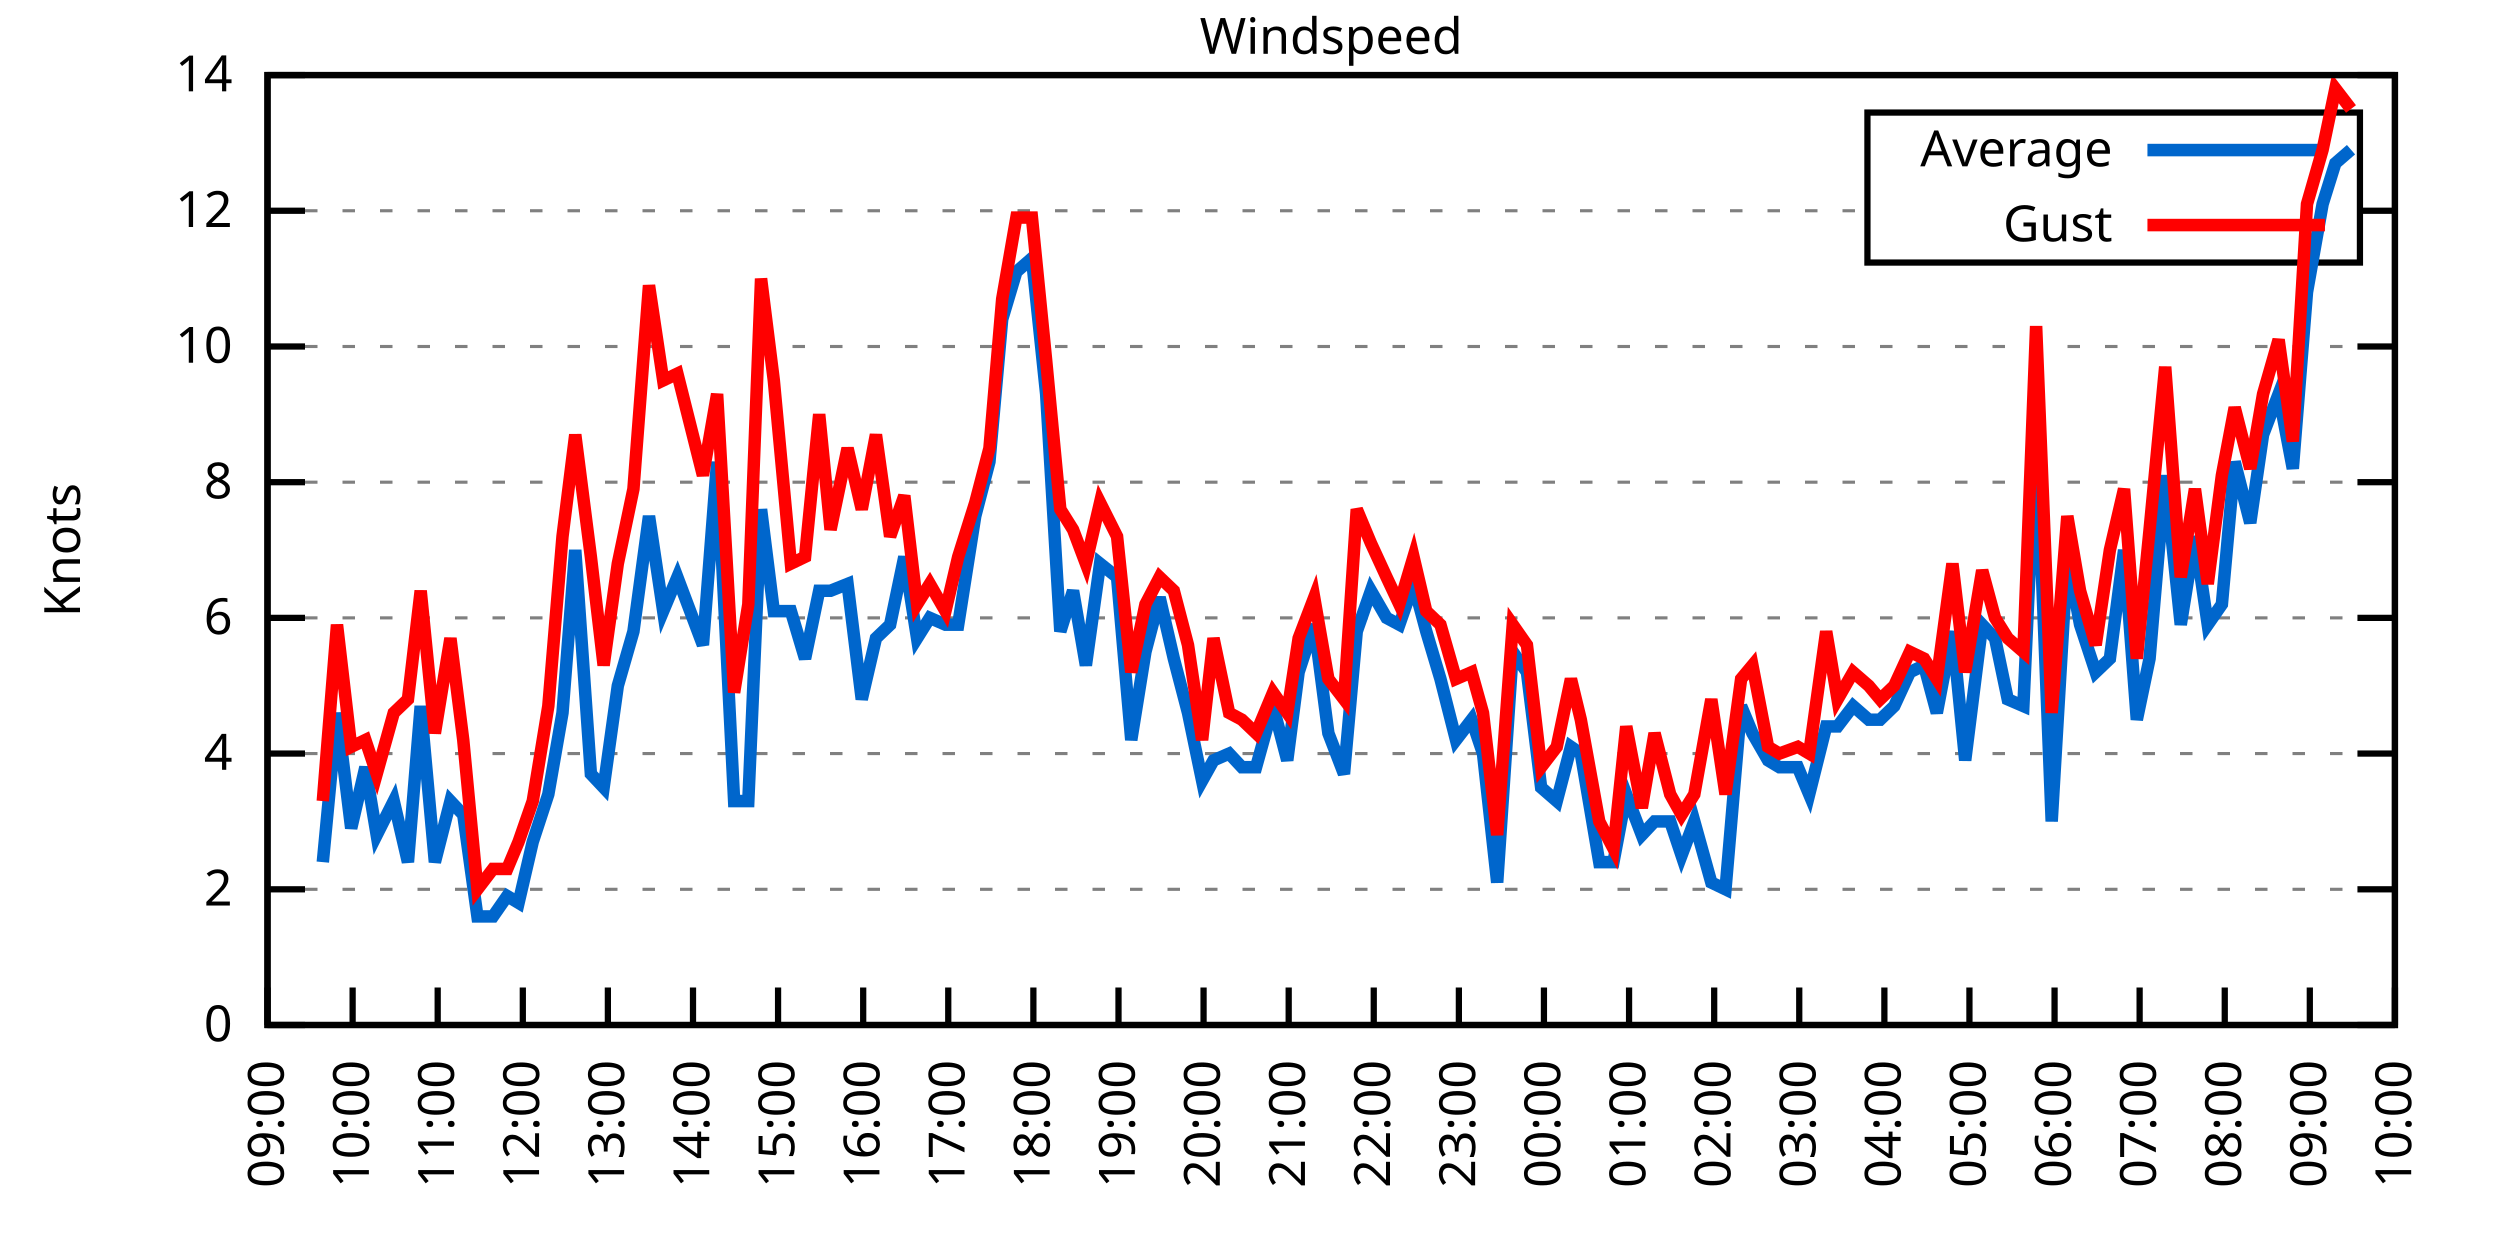
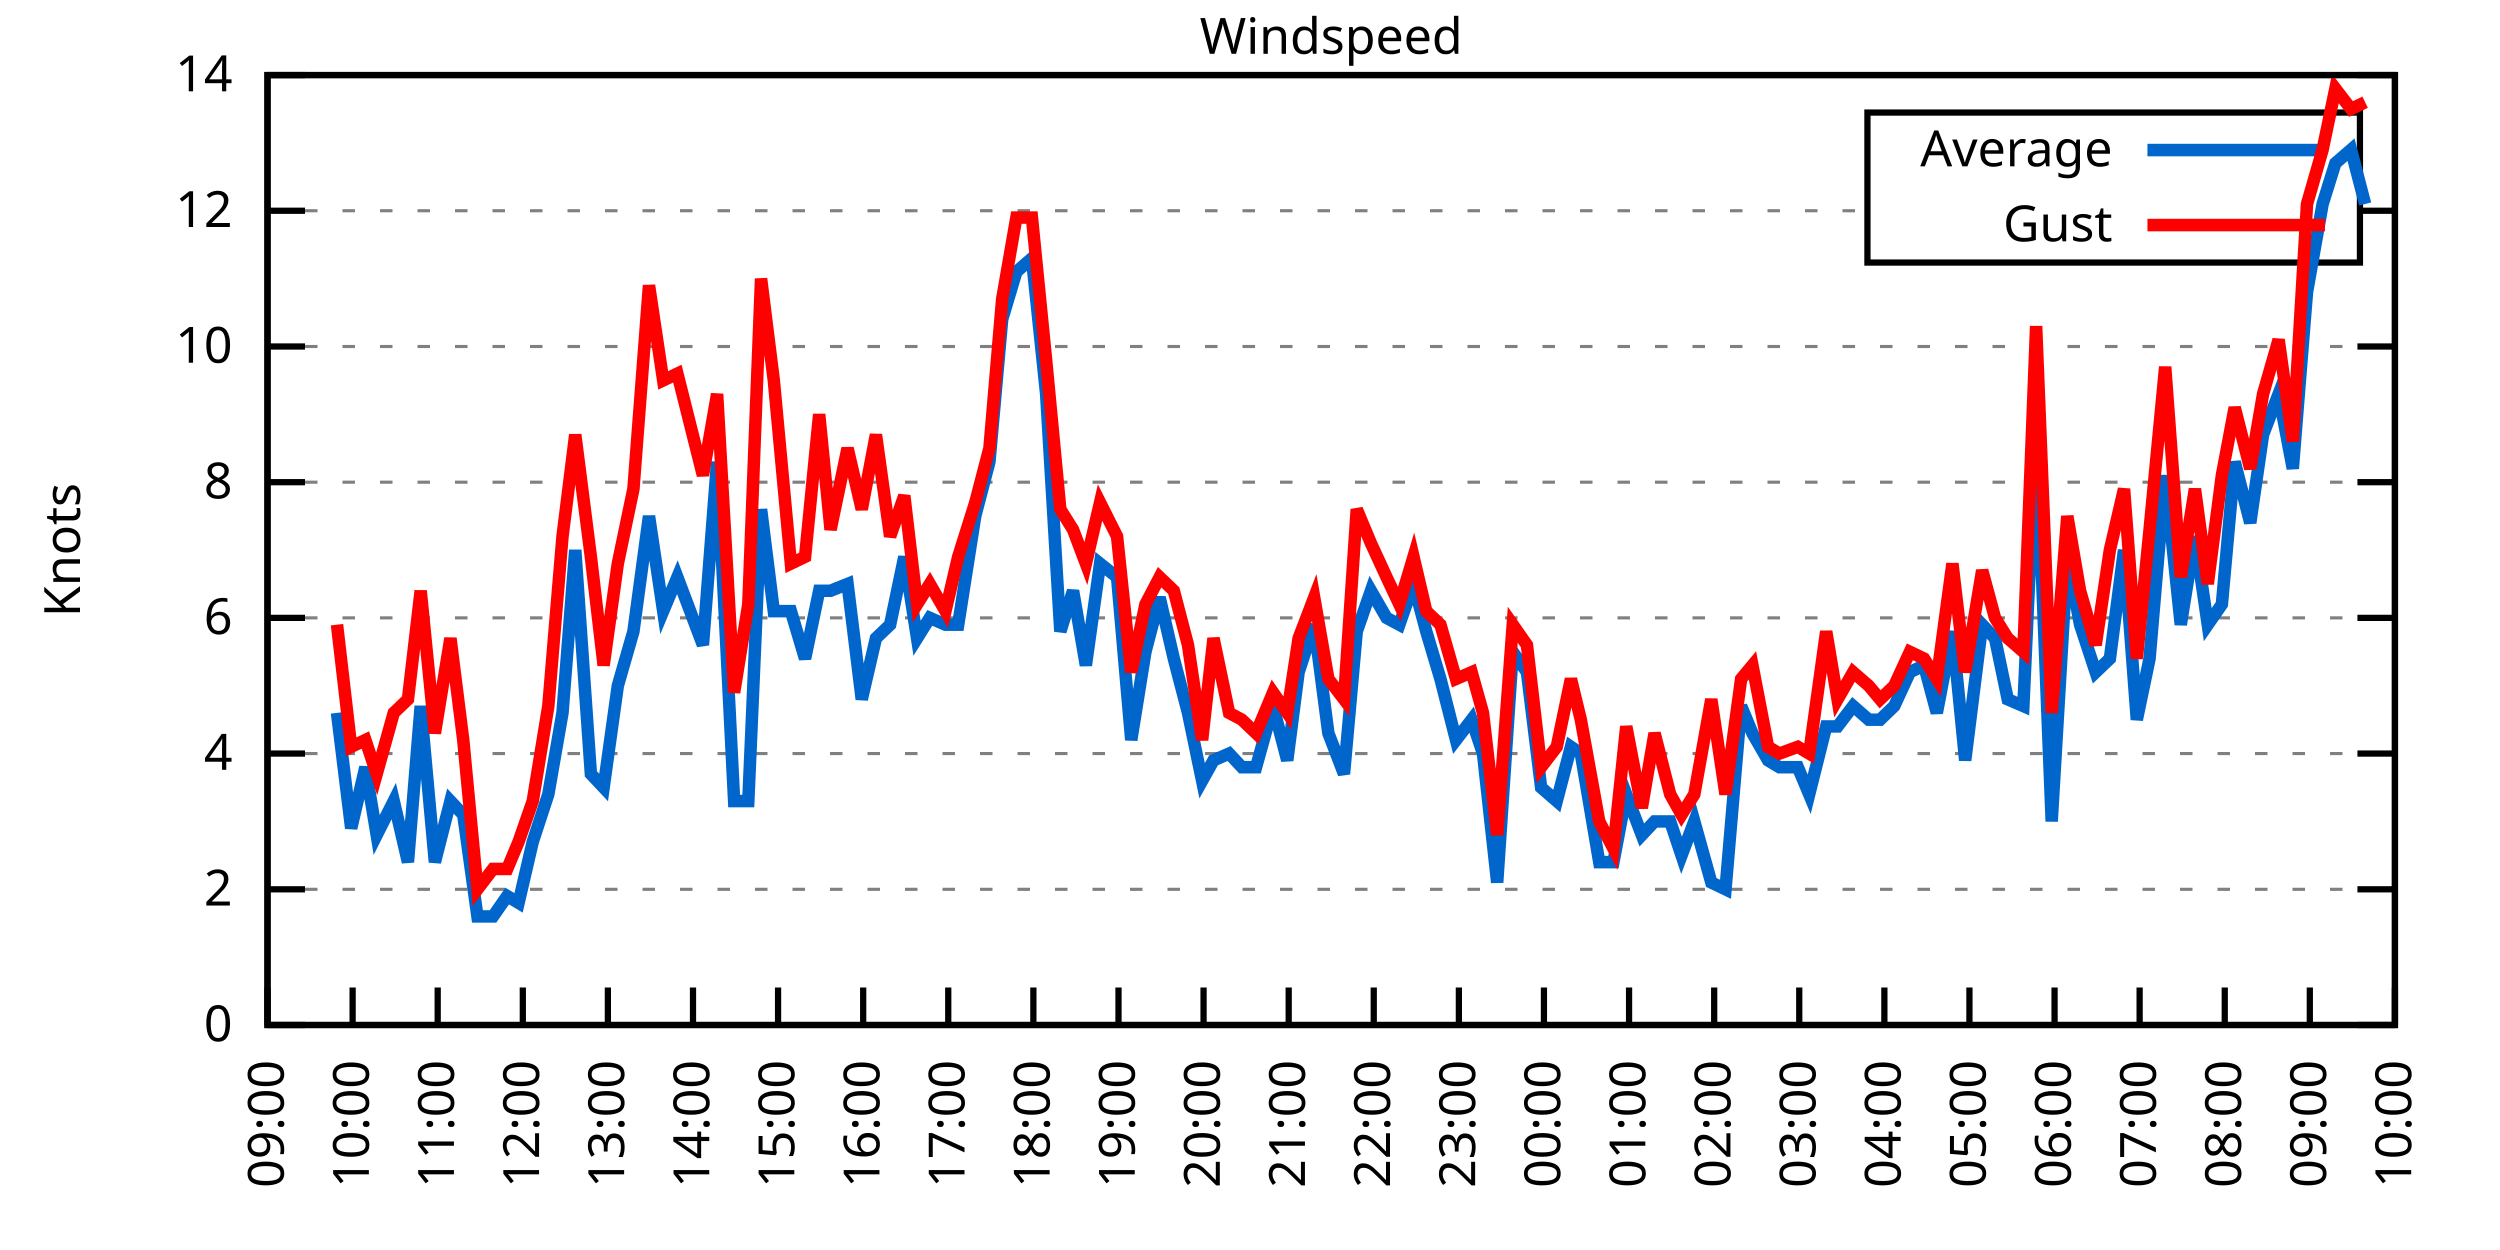
<svg xmlns="http://www.w3.org/2000/svg" xmlns:xlink="http://www.w3.org/1999/xlink" width="400" height="200" viewBox="0 0 400 200">
  <g id="gnuplot_canvas">
    <rect x="0" y="0" width="400" height="200" fill="none" />
    <defs>
      <circle id="gpDot" r="0.5" stroke-width="0.5" stroke="currentColor" />
      <path id="gpPt0" stroke-width="0.333" stroke="currentColor" d="M-1,0 h2 M0,-1 v2" />
      <path id="gpPt1" stroke-width="0.333" stroke="currentColor" d="M-1,-1 L1,1 M1,-1 L-1,1" />
      <path id="gpPt2" stroke-width="0.333" stroke="currentColor" d="M-1,0 L1,0 M0,-1 L0,1 M-1,-1 L1,1 M-1,1 L1,-1" />
      <rect id="gpPt3" stroke-width="0.333" stroke="currentColor" x="-1" y="-1" width="2" height="2" />
      <rect id="gpPt4" stroke-width="0.333" stroke="currentColor" fill="currentColor" x="-1" y="-1" width="2" height="2" />
      <circle id="gpPt5" stroke-width="0.333" stroke="currentColor" cx="0" cy="0" r="1" />
      <use xlink:href="#gpPt5" id="gpPt6" fill="currentColor" stroke="none" />
      <path id="gpPt7" stroke-width="0.333" stroke="currentColor" d="M0,-1.33 L-1.33,0.67 L1.33,0.67 z" />
      <use xlink:href="#gpPt7" id="gpPt8" fill="currentColor" stroke="none" />
      <use xlink:href="#gpPt7" id="gpPt9" stroke="currentColor" transform="rotate(180)" />
      <use xlink:href="#gpPt9" id="gpPt10" fill="currentColor" stroke="none" />
      <use xlink:href="#gpPt3" id="gpPt11" stroke="currentColor" transform="rotate(45)" />
      <use xlink:href="#gpPt11" id="gpPt12" fill="currentColor" stroke="none" />
      <path id="gpPt13" stroke-width="0.333" stroke="currentColor" d="M0,1.330 L1.265,0.411 L0.782,-1.067 L-0.782,-1.076 L-1.265,0.411 z" />
      <use xlink:href="#gpPt13" id="gpPt14" fill="currentColor" stroke="none" />
      <filter id="textbox" filterUnits="objectBoundingBox" x="0" y="0" height="1" width="1">
        <feFlood flood-color="white" flood-opacity="1" result="bgnd" />
        <feComposite in="SourceGraphic" in2="bgnd" operator="atop" />
      </filter>
      <filter id="greybox" filterUnits="objectBoundingBox" x="0" y="0" height="1" width="1">
        <feFlood flood-color="lightgrey" flood-opacity="1" result="grey" />
        <feComposite in="SourceGraphic" in2="grey" operator="atop" />
      </filter>
    </defs>
    <g fill="none" color="white" stroke="currentColor" stroke-width="1.00" stroke-linecap="butt" stroke-linejoin="miter">
</g>
    <g fill="none" color="black" stroke="currentColor" stroke-width="1.00" stroke-linecap="butt" stroke-linejoin="miter">
      <g stroke="none" shape-rendering="crispEdges">
        <polygon fill="rgb(255, 255, 255)" points="42.80,164.00 383.18,164.00 383.18,12.02 42.80,12.02 " />
      </g>
    </g>
    <g fill="none" color="black" stroke="currentColor" stroke-width="1.00" stroke-linecap="butt" stroke-linejoin="miter">
</g>
    <g fill="none" color="black" stroke="black" stroke-width="0.50" stroke-linecap="butt" stroke-linejoin="miter">
</g>
    <g fill="none" color="gray" stroke="currentColor" stroke-width="0.50" stroke-linecap="butt" stroke-linejoin="miter">
      <path stroke="gray" stroke-dasharray="2,4" class="gridline" d="M42.80,164.00 L383.19,164.00  " />
    </g>
    <g fill="none" color="gray" stroke="gray" stroke-width="1.00" stroke-linecap="butt" stroke-linejoin="miter">
</g>
    <g fill="none" color="black" stroke="currentColor" stroke-width="1.00" stroke-linecap="butt" stroke-linejoin="miter">
      <path stroke="black" d="M42.80,164.00 L48.80,164.00 M383.19,164.00 L377.19,164.00  " />
      <g transform="translate(37.20,166.60)" stroke="none" fill="black" font-family="Sans" font-size="8.00" text-anchor="end">
        <text>
          <tspan font-family="Sans"> 0</tspan>
        </text>
      </g>
    </g>
    <g fill="none" color="black" stroke="currentColor" stroke-width="1.00" stroke-linecap="butt" stroke-linejoin="miter">
</g>
    <g fill="none" color="black" stroke="black" stroke-width="0.50" stroke-linecap="butt" stroke-linejoin="miter">
</g>
    <g fill="none" color="gray" stroke="currentColor" stroke-width="0.50" stroke-linecap="butt" stroke-linejoin="miter">
      <path stroke="gray" stroke-dasharray="2,4" class="gridline" d="M42.80,142.29 L383.19,142.29  " />
    </g>
    <g fill="none" color="gray" stroke="gray" stroke-width="1.00" stroke-linecap="butt" stroke-linejoin="miter">
</g>
    <g fill="none" color="black" stroke="currentColor" stroke-width="1.00" stroke-linecap="butt" stroke-linejoin="miter">
      <path stroke="black" d="M42.80,142.29 L48.80,142.29 M383.19,142.29 L377.19,142.29  " />
      <g transform="translate(37.20,144.89)" stroke="none" fill="black" font-family="Sans" font-size="8.00" text-anchor="end">
        <text>
          <tspan font-family="Sans"> 2</tspan>
        </text>
      </g>
    </g>
    <g fill="none" color="black" stroke="currentColor" stroke-width="1.00" stroke-linecap="butt" stroke-linejoin="miter">
</g>
    <g fill="none" color="black" stroke="black" stroke-width="0.50" stroke-linecap="butt" stroke-linejoin="miter">
</g>
    <g fill="none" color="gray" stroke="currentColor" stroke-width="0.50" stroke-linecap="butt" stroke-linejoin="miter">
      <path stroke="gray" stroke-dasharray="2,4" class="gridline" d="M42.80,120.57 L383.19,120.57  " />
    </g>
    <g fill="none" color="gray" stroke="gray" stroke-width="1.00" stroke-linecap="butt" stroke-linejoin="miter">
</g>
    <g fill="none" color="black" stroke="currentColor" stroke-width="1.00" stroke-linecap="butt" stroke-linejoin="miter">
      <path stroke="black" d="M42.80,120.57 L48.80,120.57 M383.19,120.57 L377.19,120.57  " />
      <g transform="translate(37.20,123.17)" stroke="none" fill="black" font-family="Sans" font-size="8.00" text-anchor="end">
        <text>
          <tspan font-family="Sans"> 4</tspan>
        </text>
      </g>
    </g>
    <g fill="none" color="black" stroke="currentColor" stroke-width="1.00" stroke-linecap="butt" stroke-linejoin="miter">
</g>
    <g fill="none" color="black" stroke="black" stroke-width="0.50" stroke-linecap="butt" stroke-linejoin="miter">
</g>
    <g fill="none" color="gray" stroke="currentColor" stroke-width="0.50" stroke-linecap="butt" stroke-linejoin="miter">
      <path stroke="gray" stroke-dasharray="2,4" class="gridline" d="M42.80,98.86 L383.19,98.86  " />
    </g>
    <g fill="none" color="gray" stroke="gray" stroke-width="1.00" stroke-linecap="butt" stroke-linejoin="miter">
</g>
    <g fill="none" color="black" stroke="currentColor" stroke-width="1.00" stroke-linecap="butt" stroke-linejoin="miter">
      <path stroke="black" d="M42.80,98.86 L48.80,98.86 M383.19,98.86 L377.19,98.86  " />
      <g transform="translate(37.20,101.46)" stroke="none" fill="black" font-family="Sans" font-size="8.00" text-anchor="end">
        <text>
          <tspan font-family="Sans"> 6</tspan>
        </text>
      </g>
    </g>
    <g fill="none" color="black" stroke="currentColor" stroke-width="1.00" stroke-linecap="butt" stroke-linejoin="miter">
</g>
    <g fill="none" color="black" stroke="black" stroke-width="0.50" stroke-linecap="butt" stroke-linejoin="miter">
</g>
    <g fill="none" color="gray" stroke="currentColor" stroke-width="0.50" stroke-linecap="butt" stroke-linejoin="miter">
      <path stroke="gray" stroke-dasharray="2,4" class="gridline" d="M42.80,77.15 L383.19,77.15  " />
    </g>
    <g fill="none" color="gray" stroke="gray" stroke-width="1.00" stroke-linecap="butt" stroke-linejoin="miter">
</g>
    <g fill="none" color="black" stroke="currentColor" stroke-width="1.00" stroke-linecap="butt" stroke-linejoin="miter">
      <path stroke="black" d="M42.80,77.15 L48.80,77.15 M383.19,77.15 L377.19,77.15  " />
      <g transform="translate(37.20,79.75)" stroke="none" fill="black" font-family="Sans" font-size="8.00" text-anchor="end">
        <text>
          <tspan font-family="Sans"> 8</tspan>
        </text>
      </g>
    </g>
    <g fill="none" color="black" stroke="currentColor" stroke-width="1.00" stroke-linecap="butt" stroke-linejoin="miter">
</g>
    <g fill="none" color="black" stroke="black" stroke-width="0.50" stroke-linecap="butt" stroke-linejoin="miter">
</g>
    <g fill="none" color="gray" stroke="currentColor" stroke-width="0.50" stroke-linecap="butt" stroke-linejoin="miter">
      <path stroke="gray" stroke-dasharray="2,4" class="gridline" d="M42.80,55.44 L383.19,55.44  " />
    </g>
    <g fill="none" color="gray" stroke="gray" stroke-width="1.00" stroke-linecap="butt" stroke-linejoin="miter">
</g>
    <g fill="none" color="black" stroke="currentColor" stroke-width="1.00" stroke-linecap="butt" stroke-linejoin="miter">
      <path stroke="black" d="M42.80,55.44 L48.80,55.44 M383.19,55.44 L377.19,55.44  " />
      <g transform="translate(37.20,58.04)" stroke="none" fill="black" font-family="Sans" font-size="8.00" text-anchor="end">
        <text>
          <tspan font-family="Sans"> 10</tspan>
        </text>
      </g>
    </g>
    <g fill="none" color="black" stroke="currentColor" stroke-width="1.00" stroke-linecap="butt" stroke-linejoin="miter">
</g>
    <g fill="none" color="black" stroke="black" stroke-width="0.50" stroke-linecap="butt" stroke-linejoin="miter">
</g>
    <g fill="none" color="gray" stroke="currentColor" stroke-width="0.50" stroke-linecap="butt" stroke-linejoin="miter">
      <path stroke="gray" stroke-dasharray="2,4" class="gridline" d="M42.80,33.72 L298.79,33.72 M377.59,33.72 L383.19,33.72  " />
    </g>
    <g fill="none" color="gray" stroke="gray" stroke-width="1.00" stroke-linecap="butt" stroke-linejoin="miter">
</g>
    <g fill="none" color="black" stroke="currentColor" stroke-width="1.00" stroke-linecap="butt" stroke-linejoin="miter">
      <path stroke="black" d="M42.80,33.72 L48.80,33.72 M383.19,33.72 L377.19,33.72  " />
      <g transform="translate(37.20,36.32)" stroke="none" fill="black" font-family="Sans" font-size="8.00" text-anchor="end">
        <text>
          <tspan font-family="Sans"> 12</tspan>
        </text>
      </g>
    </g>
    <g fill="none" color="black" stroke="currentColor" stroke-width="1.00" stroke-linecap="butt" stroke-linejoin="miter">
</g>
    <g fill="none" color="black" stroke="black" stroke-width="0.50" stroke-linecap="butt" stroke-linejoin="miter">
</g>
    <g fill="none" color="gray" stroke="currentColor" stroke-width="0.50" stroke-linecap="butt" stroke-linejoin="miter">
      <path stroke="gray" stroke-dasharray="2,4" class="gridline" d="M42.80,12.01 L383.19,12.01  " />
    </g>
    <g fill="none" color="gray" stroke="gray" stroke-width="1.00" stroke-linecap="butt" stroke-linejoin="miter">
</g>
    <g fill="none" color="black" stroke="currentColor" stroke-width="1.00" stroke-linecap="butt" stroke-linejoin="miter">
      <path stroke="black" d="M42.80,12.01 L48.80,12.01 M383.19,12.01 L377.19,12.01  " />
      <g transform="translate(37.20,14.61)" stroke="none" fill="black" font-family="Sans" font-size="8.00" text-anchor="end">
        <text>
          <tspan font-family="Sans"> 14</tspan>
        </text>
      </g>
    </g>
    <g fill="none" color="black" stroke="currentColor" stroke-width="1.00" stroke-linecap="butt" stroke-linejoin="miter">
      <path stroke="black" d="M42.80,164.00 L42.80,158.00  " />
      <g transform="translate(45.40,169.60) rotate(270.00)" stroke="none" fill="black" font-family="Sans" font-size="8.00" text-anchor="end">
        <text>
          <tspan font-family="Sans">09:00</tspan>
        </text>
      </g>
    </g>
    <g fill="none" color="black" stroke="currentColor" stroke-width="1.00" stroke-linecap="butt" stroke-linejoin="miter">
      <path stroke="black" d="M56.42,164.00 L56.42,158.00  " />
      <g transform="translate(59.02,169.60) rotate(270.00)" stroke="none" fill="black" font-family="Sans" font-size="8.00" text-anchor="end">
        <text>
          <tspan font-family="Sans">10:00</tspan>
        </text>
      </g>
    </g>
    <g fill="none" color="black" stroke="currentColor" stroke-width="1.00" stroke-linecap="butt" stroke-linejoin="miter">
      <path stroke="black" d="M70.03,164.00 L70.03,158.00  " />
      <g transform="translate(72.63,169.60) rotate(270.00)" stroke="none" fill="black" font-family="Sans" font-size="8.00" text-anchor="end">
        <text>
          <tspan font-family="Sans">11:00</tspan>
        </text>
      </g>
    </g>
    <g fill="none" color="black" stroke="currentColor" stroke-width="1.00" stroke-linecap="butt" stroke-linejoin="miter">
      <path stroke="black" d="M83.65,164.00 L83.65,158.00  " />
      <g transform="translate(86.25,169.60) rotate(270.00)" stroke="none" fill="black" font-family="Sans" font-size="8.00" text-anchor="end">
        <text>
          <tspan font-family="Sans">12:00</tspan>
        </text>
      </g>
    </g>
    <g fill="none" color="black" stroke="currentColor" stroke-width="1.00" stroke-linecap="butt" stroke-linejoin="miter">
      <path stroke="black" d="M97.26,164.00 L97.26,158.00  " />
      <g transform="translate(99.86,169.60) rotate(270.00)" stroke="none" fill="black" font-family="Sans" font-size="8.00" text-anchor="end">
        <text>
          <tspan font-family="Sans">13:00</tspan>
        </text>
      </g>
    </g>
    <g fill="none" color="black" stroke="currentColor" stroke-width="1.00" stroke-linecap="butt" stroke-linejoin="miter">
      <path stroke="black" d="M110.88,164.00 L110.88,158.00  " />
      <g transform="translate(113.48,169.60) rotate(270.00)" stroke="none" fill="black" font-family="Sans" font-size="8.00" text-anchor="end">
        <text>
          <tspan font-family="Sans">14:00</tspan>
        </text>
      </g>
    </g>
    <g fill="none" color="black" stroke="currentColor" stroke-width="1.00" stroke-linecap="butt" stroke-linejoin="miter">
      <path stroke="black" d="M124.49,164.00 L124.49,158.00  " />
      <g transform="translate(127.09,169.60) rotate(270.00)" stroke="none" fill="black" font-family="Sans" font-size="8.00" text-anchor="end">
        <text>
          <tspan font-family="Sans">15:00</tspan>
        </text>
      </g>
    </g>
    <g fill="none" color="black" stroke="currentColor" stroke-width="1.00" stroke-linecap="butt" stroke-linejoin="miter">
      <path stroke="black" d="M138.11,164.00 L138.11,158.00  " />
      <g transform="translate(140.71,169.60) rotate(270.00)" stroke="none" fill="black" font-family="Sans" font-size="8.00" text-anchor="end">
        <text>
          <tspan font-family="Sans">16:00</tspan>
        </text>
      </g>
    </g>
    <g fill="none" color="black" stroke="currentColor" stroke-width="1.00" stroke-linecap="butt" stroke-linejoin="miter">
      <path stroke="black" d="M151.72,164.00 L151.72,158.00  " />
      <g transform="translate(154.32,169.60) rotate(270.00)" stroke="none" fill="black" font-family="Sans" font-size="8.00" text-anchor="end">
        <text>
          <tspan font-family="Sans">17:00</tspan>
        </text>
      </g>
    </g>
    <g fill="none" color="black" stroke="currentColor" stroke-width="1.00" stroke-linecap="butt" stroke-linejoin="miter">
      <path stroke="black" d="M165.34,164.00 L165.34,158.00  " />
      <g transform="translate(167.94,169.60) rotate(270.00)" stroke="none" fill="black" font-family="Sans" font-size="8.00" text-anchor="end">
        <text>
          <tspan font-family="Sans">18:00</tspan>
        </text>
      </g>
    </g>
    <g fill="none" color="black" stroke="currentColor" stroke-width="1.00" stroke-linecap="butt" stroke-linejoin="miter">
      <path stroke="black" d="M178.96,164.00 L178.96,158.00  " />
      <g transform="translate(181.56,169.60) rotate(270.00)" stroke="none" fill="black" font-family="Sans" font-size="8.00" text-anchor="end">
        <text>
          <tspan font-family="Sans">19:00</tspan>
        </text>
      </g>
    </g>
    <g fill="none" color="black" stroke="currentColor" stroke-width="1.00" stroke-linecap="butt" stroke-linejoin="miter">
      <path stroke="black" d="M192.57,164.00 L192.57,158.00  " />
      <g transform="translate(195.17,169.60) rotate(270.00)" stroke="none" fill="black" font-family="Sans" font-size="8.00" text-anchor="end">
        <text>
          <tspan font-family="Sans">20:00</tspan>
        </text>
      </g>
    </g>
    <g fill="none" color="black" stroke="currentColor" stroke-width="1.00" stroke-linecap="butt" stroke-linejoin="miter">
      <path stroke="black" d="M206.19,164.00 L206.19,158.00  " />
      <g transform="translate(208.79,169.60) rotate(270.00)" stroke="none" fill="black" font-family="Sans" font-size="8.00" text-anchor="end">
        <text>
          <tspan font-family="Sans">21:00</tspan>
        </text>
      </g>
    </g>
    <g fill="none" color="black" stroke="currentColor" stroke-width="1.00" stroke-linecap="butt" stroke-linejoin="miter">
      <path stroke="black" d="M219.80,164.00 L219.80,158.00  " />
      <g transform="translate(222.40,169.60) rotate(270.00)" stroke="none" fill="black" font-family="Sans" font-size="8.00" text-anchor="end">
        <text>
          <tspan font-family="Sans">22:00</tspan>
        </text>
      </g>
    </g>
    <g fill="none" color="black" stroke="currentColor" stroke-width="1.00" stroke-linecap="butt" stroke-linejoin="miter">
      <path stroke="black" d="M233.42,164.00 L233.42,158.00  " />
      <g transform="translate(236.02,169.60) rotate(270.00)" stroke="none" fill="black" font-family="Sans" font-size="8.00" text-anchor="end">
        <text>
          <tspan font-family="Sans">23:00</tspan>
        </text>
      </g>
    </g>
    <g fill="none" color="black" stroke="currentColor" stroke-width="1.00" stroke-linecap="butt" stroke-linejoin="miter">
      <path stroke="black" d="M247.03,164.00 L247.03,158.00  " />
      <g transform="translate(249.63,169.60) rotate(270.00)" stroke="none" fill="black" font-family="Sans" font-size="8.00" text-anchor="end">
        <text>
          <tspan font-family="Sans">00:00</tspan>
        </text>
      </g>
    </g>
    <g fill="none" color="black" stroke="currentColor" stroke-width="1.00" stroke-linecap="butt" stroke-linejoin="miter">
      <path stroke="black" d="M260.65,164.00 L260.65,158.00  " />
      <g transform="translate(263.25,169.60) rotate(270.00)" stroke="none" fill="black" font-family="Sans" font-size="8.00" text-anchor="end">
        <text>
          <tspan font-family="Sans">01:00</tspan>
        </text>
      </g>
    </g>
    <g fill="none" color="black" stroke="currentColor" stroke-width="1.00" stroke-linecap="butt" stroke-linejoin="miter">
      <path stroke="black" d="M274.27,164.00 L274.27,158.00  " />
      <g transform="translate(276.87,169.60) rotate(270.00)" stroke="none" fill="black" font-family="Sans" font-size="8.00" text-anchor="end">
        <text>
          <tspan font-family="Sans">02:00</tspan>
        </text>
      </g>
    </g>
    <g fill="none" color="black" stroke="currentColor" stroke-width="1.00" stroke-linecap="butt" stroke-linejoin="miter">
      <path stroke="black" d="M287.88,164.00 L287.88,158.00  " />
      <g transform="translate(290.48,169.60) rotate(270.00)" stroke="none" fill="black" font-family="Sans" font-size="8.00" text-anchor="end">
        <text>
          <tspan font-family="Sans">03:00</tspan>
        </text>
      </g>
    </g>
    <g fill="none" color="black" stroke="currentColor" stroke-width="1.00" stroke-linecap="butt" stroke-linejoin="miter">
      <path stroke="black" d="M301.50,164.00 L301.50,158.00  " />
      <g transform="translate(304.10,169.60) rotate(270.00)" stroke="none" fill="black" font-family="Sans" font-size="8.00" text-anchor="end">
        <text>
          <tspan font-family="Sans">04:00</tspan>
        </text>
      </g>
    </g>
    <g fill="none" color="black" stroke="currentColor" stroke-width="1.00" stroke-linecap="butt" stroke-linejoin="miter">
      <path stroke="black" d="M315.11,164.00 L315.11,158.00  " />
      <g transform="translate(317.71,169.60) rotate(270.00)" stroke="none" fill="black" font-family="Sans" font-size="8.00" text-anchor="end">
        <text>
          <tspan font-family="Sans">05:00</tspan>
        </text>
      </g>
    </g>
    <g fill="none" color="black" stroke="currentColor" stroke-width="1.00" stroke-linecap="butt" stroke-linejoin="miter">
      <path stroke="black" d="M328.73,164.00 L328.73,158.00  " />
      <g transform="translate(331.33,169.60) rotate(270.00)" stroke="none" fill="black" font-family="Sans" font-size="8.00" text-anchor="end">
        <text>
          <tspan font-family="Sans">06:00</tspan>
        </text>
      </g>
    </g>
    <g fill="none" color="black" stroke="currentColor" stroke-width="1.00" stroke-linecap="butt" stroke-linejoin="miter">
      <path stroke="black" d="M342.34,164.00 L342.34,158.00  " />
      <g transform="translate(344.94,169.60) rotate(270.00)" stroke="none" fill="black" font-family="Sans" font-size="8.00" text-anchor="end">
        <text>
          <tspan font-family="Sans">07:00</tspan>
        </text>
      </g>
    </g>
    <g fill="none" color="black" stroke="currentColor" stroke-width="1.00" stroke-linecap="butt" stroke-linejoin="miter">
      <path stroke="black" d="M355.96,164.00 L355.96,158.00  " />
      <g transform="translate(358.56,169.60) rotate(270.00)" stroke="none" fill="black" font-family="Sans" font-size="8.00" text-anchor="end">
        <text>
          <tspan font-family="Sans">08:00</tspan>
        </text>
      </g>
    </g>
    <g fill="none" color="black" stroke="currentColor" stroke-width="1.00" stroke-linecap="butt" stroke-linejoin="miter">
      <path stroke="black" d="M369.57,164.00 L369.57,158.00  " />
      <g transform="translate(372.17,169.60) rotate(270.00)" stroke="none" fill="black" font-family="Sans" font-size="8.00" text-anchor="end">
        <text>
          <tspan font-family="Sans">09:00</tspan>
        </text>
      </g>
    </g>
    <g fill="none" color="black" stroke="currentColor" stroke-width="1.00" stroke-linecap="butt" stroke-linejoin="miter">
      <path stroke="black" d="M383.19,164.00 L383.19,158.00  " />
      <g transform="translate(385.79,169.60) rotate(270.00)" stroke="none" fill="black" font-family="Sans" font-size="8.00" text-anchor="end">
        <text>
          <tspan font-family="Sans">10:00</tspan>
        </text>
      </g>
    </g>
    <g fill="none" color="black" stroke="currentColor" stroke-width="1.00" stroke-linecap="butt" stroke-linejoin="miter">
</g>
    <g fill="none" color="black" stroke="currentColor" stroke-width="1.00" stroke-linecap="butt" stroke-linejoin="miter">
      <path stroke="black" d="M42.80,12.01 L42.80,164.00 L383.19,164.00 L383.19,12.01 L42.80,12.01 Z  " />
    </g>
    <g fill="none" color="black" stroke="currentColor" stroke-width="1.00" stroke-linecap="butt" stroke-linejoin="miter">
</g>
    <g fill="none" color="black" stroke="currentColor" stroke-width="1.00" stroke-linecap="butt" stroke-linejoin="miter">
      <path stroke="black" d="M298.79,42.01 L298.79,18.01 L377.59,18.01 L377.59,42.01 L298.79,42.01 Z  " />
    </g>
    <g id="Windspeed_plot_1">
      <g fill="none" color="white" stroke="black" stroke-width="2.00" stroke-linecap="butt" stroke-linejoin="miter">
</g>
      <g fill="none" color="black" stroke="currentColor" stroke-width="2.00" stroke-linecap="butt" stroke-linejoin="miter">
        <g transform="translate(337.99,26.61)" stroke="none" fill="black" font-family="Sans" font-size="8.00" text-anchor="end">
          <text>
            <tspan font-family="Sans">Average</tspan>
          </text>
        </g>
      </g>
      <g fill="none" color="black" stroke="currentColor" stroke-width="2.00" stroke-linecap="butt" stroke-linejoin="miter">
-         <path stroke="rgb(  0, 102, 204)" d="M343.59,24.01 L371.99,24.01 M51.65,137.94 L53.92,114.06 L56.19,132.52 L58.46,122.75 L60.27,133.60 L63.00,128.17   L65.27,137.94 L67.31,112.97 L69.58,137.94 L72.07,128.17 L74.12,130.35 L76.39,146.63 L78.88,146.63 L81.15,143.37   L82.97,144.46 L85.24,134.69 L87.73,127.09 L90.00,114.06 L92.04,88.00 L94.54,123.83 L96.58,126.00 L98.85,109.72   L101.35,101.03 L103.84,82.58 L106.11,97.78 L108.38,92.35 L112.47,103.20 L114.74,73.89 L117.46,128.17 L119.73,128.17   L121.77,81.49 L123.81,97.78 L126.54,97.78 L128.81,105.38 L131.07,94.52 L132.89,94.52 L135.61,93.43 L137.88,111.89   L140.15,102.12 L142.42,99.95 L144.69,89.09 L146.73,102.12 L148.77,98.86 L151.27,99.95 L153.31,99.95 L156.04,82.58   L158.31,73.89 L160.35,51.09 L162.62,43.49 L165.11,41.32 L167.38,63.04 L169.65,101.03 L171.69,94.52 L173.74,106.46   L176.01,90.18 L178.73,92.35 L181.00,118.40 L183.27,104.29 L185.54,95.60 L187.81,105.38 L190.08,114.06 L192.34,124.92   L194.16,121.66 L196.66,120.57 L198.70,122.75 L200.97,122.75 L203.69,112.97 L205.96,121.66 L207.78,107.55 L210.27,99.95   L212.54,117.32 L215.04,123.83 L217.08,101.03 L219.35,94.52 L221.85,98.86 L223.89,99.95 L226.16,93.43 L228.20,101.03   L230.47,108.63 L232.96,118.40 L235.46,115.15 L237.28,120.57 L239.55,141.20 L242.04,104.29 L244.31,107.55 L246.58,126.00   L249.08,128.17 L251.35,119.49 L252.93,120.57 L255.88,137.94 L258.15,137.94 L260.20,127.09 L262.69,133.60 L264.73,131.43   L267.23,131.43 L269.05,136.86 L271.09,131.43 L273.81,141.20 L276.08,142.29 L278.58,112.97 L280.39,117.32 L282.89,121.66   L284.70,122.75 L287.65,122.75 L289.47,127.09 L292.19,116.23 L294.01,116.23 L296.50,112.97 L299.00,115.15 L300.82,115.15   L303.08,112.97 L305.58,107.55 L307.85,106.46 L309.89,114.06 L312.39,101.03 L314.43,121.66 L317.15,99.95 L319.20,102.12   L321.24,111.89 L323.74,112.97 L325.78,68.46 L328.27,131.43 L330.77,89.09 L332.81,99.95 L335.31,107.55 L337.58,105.38   L339.85,88.00 L341.89,115.15 L343.93,105.38 L346.43,76.06 L348.92,99.95 L351.19,85.83 L353.24,99.95 L355.50,96.69   L357.55,73.89 L360.04,83.66 L362.09,69.55 L364.58,63.04 L366.85,74.98 L369.12,46.75 L371.62,32.64 L373.66,26.12   L376.16,23.95  " />
+         <path stroke="rgb(  0, 102, 204)" d="M343.59,24.01 L371.99,24.01 M53.92,114.06 L56.19,132.52 L58.46,122.75 L60.27,133.60 L63.00,128.17 L65.27,137.94   L67.31,112.97 L69.58,137.94 L72.07,128.17 L74.12,130.35 L76.39,146.63 L78.88,146.63 L81.15,143.37 L82.97,144.46   L85.24,134.69 L87.73,127.09 L90.00,114.06 L92.04,88.00 L94.54,123.83 L96.58,126.00 L98.85,109.72 L101.35,101.03   L103.84,82.58 L106.11,97.78 L108.38,92.35 L112.47,103.20 L114.74,73.89 L117.46,128.17 L119.73,128.17 L121.77,81.49   L123.81,97.78 L126.54,97.78 L128.81,105.38 L131.07,94.52 L132.89,94.52 L135.61,93.43 L137.88,111.89 L140.15,102.12   L142.42,99.95 L144.69,89.09 L146.73,102.12 L148.77,98.86 L151.27,99.95 L153.31,99.95 L156.04,82.58 L158.31,73.89   L160.35,51.09 L162.62,43.49 L165.11,41.32 L167.38,63.04 L169.65,101.03 L171.69,94.52 L173.74,106.46 L176.01,90.18   L178.73,92.35 L181.00,118.40 L183.27,104.29 L185.54,95.60 L187.81,105.38 L190.08,114.06 L192.34,124.92 L194.16,121.66   L196.66,120.57 L198.70,122.75 L200.97,122.75 L203.69,112.97 L205.96,121.66 L207.78,107.55 L210.27,99.95 L212.54,117.32   L215.04,123.83 L217.08,101.03 L219.35,94.52 L221.85,98.86 L223.89,99.95 L226.16,93.43 L228.20,101.03 L230.47,108.63   L232.96,118.40 L235.46,115.15 L237.28,120.57 L239.55,141.20 L242.04,104.29 L244.31,107.55 L246.58,126.00 L249.08,128.17   L251.35,119.49 L252.93,120.57 L255.88,137.94 L258.15,137.94 L260.20,127.09 L262.69,133.60 L264.73,131.43 L267.23,131.43   L269.05,136.86 L271.09,131.43 L273.81,141.20 L276.08,142.29 L278.58,112.97 L280.39,117.32 L282.89,121.66 L284.70,122.75   L287.65,122.75 L289.47,127.09 L292.19,116.23 L294.01,116.23 L296.50,112.97 L299.00,115.15 L300.82,115.15 L303.08,112.97   L305.58,107.55 L307.85,106.46 L309.89,114.06 L312.39,101.03 L314.43,121.66 L317.15,99.95 L319.20,102.12 L321.24,111.89   L323.74,112.97 L325.78,68.46 L328.27,131.43 L330.77,89.09 L332.81,99.95 L335.31,107.55 L337.58,105.38 L339.85,88.00   L341.89,115.15 L343.93,105.38 L346.43,76.06 L348.92,99.95 L351.19,85.83 L353.24,99.95 L355.50,96.69 L357.55,73.89   L360.04,83.66 L362.09,69.55 L364.58,63.04 L366.85,74.98 L369.12,46.75 L371.62,32.64 L373.66,26.12 L376.16,23.95   L378.42,32.64  " />
      </g>
    </g>
    <g id="Windspeed_plot_2">
      <g fill="none" color="black" stroke="currentColor" stroke-width="2.00" stroke-linecap="butt" stroke-linejoin="miter">
        <g transform="translate(337.99,38.61)" stroke="none" fill="black" font-family="Sans" font-size="8.00" text-anchor="end">
          <text>
            <tspan font-family="Sans">Gust</tspan>
          </text>
        </g>
      </g>
      <g fill="none" color="black" stroke="currentColor" stroke-width="2.00" stroke-linecap="butt" stroke-linejoin="miter">
-         <path stroke="rgb(255,   0,   0)" d="M343.59,36.01 L371.99,36.01 M51.65,128.17 L53.92,99.95 L56.19,119.49 L58.46,118.40 L60.27,123.83 L63.00,114.06   L65.27,111.89 L67.31,94.52 L69.58,117.32 L72.07,102.12 L74.12,118.40 L76.39,142.29 L78.88,139.03 L81.15,139.03   L82.97,134.69 L85.24,128.17 L87.73,112.97 L90.00,85.83 L92.04,69.55 L94.54,89.09 L96.58,106.46 L98.85,90.18   L101.35,78.23 L103.84,45.66 L106.11,60.86 L108.38,59.78 L112.47,76.06 L114.74,63.04 L117.46,110.80 L119.73,96.69   L121.77,44.58 L123.81,60.86 L126.54,90.18 L128.81,89.09 L131.07,66.29 L132.89,84.75 L135.61,71.72 L137.88,81.49   L140.15,69.55 L142.42,85.83 L144.69,79.32 L146.73,96.69 L148.77,93.43 L151.27,97.78 L153.31,89.09 L156.04,80.41   L158.31,71.72 L160.35,47.84 L162.62,34.81 L165.11,34.81 L167.38,57.61 L169.65,81.49 L171.69,84.75 L173.74,90.18   L176.01,80.41 L178.73,85.83 L181.00,107.55 L183.27,96.69 L185.54,92.35 L187.81,94.52 L190.08,103.20 L192.34,118.40   L194.16,102.12 L196.66,114.06 L198.70,115.15 L200.97,117.32 L203.69,110.80 L205.96,114.06 L207.78,102.12 L210.27,95.60   L212.54,108.63 L215.04,111.89 L217.08,81.49 L219.35,86.92 L221.85,92.35 L223.89,96.69 L226.16,89.09 L228.20,97.78   L230.47,99.95 L232.96,108.63 L235.46,107.55 L237.28,114.06 L239.55,133.60 L242.04,99.95 L244.31,103.20 L246.58,122.75   L249.08,119.49 L251.35,108.63 L252.93,115.15 L255.88,131.43 L258.15,135.77 L260.20,116.23 L262.69,129.26 L264.73,117.32   L267.23,127.09 L269.05,130.35 L271.09,127.09 L273.81,111.89 L276.08,127.09 L278.58,108.63 L280.39,106.46 L282.89,119.49   L284.70,120.57 L287.65,119.49 L289.47,120.57 L292.19,101.03 L294.01,111.89 L296.50,107.55 L299.00,109.72 L300.82,111.89   L303.08,109.72 L305.58,104.29 L307.85,105.38 L309.89,108.63 L312.39,90.18 L314.43,107.55 L317.15,91.26 L319.20,98.86   L321.24,102.12 L323.74,104.29 L325.78,52.18 L328.27,114.06 L330.77,82.58 L332.81,94.52 L335.31,103.20 L337.58,88.00   L339.85,78.23 L341.89,105.38 L343.93,84.75 L346.43,58.69 L348.92,92.35 L351.19,78.23 L353.24,93.43 L355.50,76.06   L357.55,65.21 L360.04,74.98 L362.09,63.04 L364.58,54.35 L366.85,70.63 L369.12,32.64 L371.62,23.95 L373.66,14.18   L376.16,17.44  " />
+         <path stroke="rgb(255,   0,   0)" d="M343.59,36.01 L371.99,36.01 M53.92,99.95 L56.19,119.49 L58.46,118.40 L60.27,123.83 L63.00,114.06 L65.27,111.89   L67.31,94.52 L69.58,117.32 L72.07,102.12 L74.12,118.40 L76.39,142.29 L78.88,139.03 L81.15,139.03 L82.97,134.69   L85.24,128.17 L87.73,112.97 L90.00,85.83 L92.04,69.55 L94.54,89.09 L96.58,106.46 L98.85,90.18 L101.35,78.23   L103.84,45.66 L106.11,60.86 L108.38,59.78 L112.47,76.06 L114.74,63.04 L117.46,110.80 L119.73,96.69 L121.77,44.58   L123.81,60.86 L126.54,90.18 L128.81,89.09 L131.07,66.29 L132.89,84.75 L135.61,71.72 L137.88,81.49 L140.15,69.55   L142.42,85.83 L144.69,79.32 L146.73,96.69 L148.77,93.43 L151.27,97.78 L153.31,89.09 L156.04,80.41 L158.31,71.72   L160.35,47.84 L162.62,34.81 L165.11,34.81 L167.38,57.61 L169.65,81.49 L171.69,84.75 L173.74,90.18 L176.01,80.41   L178.73,85.83 L181.00,107.55 L183.27,96.69 L185.54,92.35 L187.81,94.52 L190.08,103.20 L192.34,118.40 L194.16,102.12   L196.66,114.06 L198.70,115.15 L200.97,117.32 L203.69,110.80 L205.96,114.06 L207.78,102.12 L210.27,95.60 L212.54,108.63   L215.04,111.89 L217.08,81.49 L219.35,86.92 L221.85,92.35 L223.89,96.69 L226.16,89.09 L228.20,97.78 L230.47,99.95   L232.96,108.63 L235.46,107.55 L237.28,114.06 L239.55,133.60 L242.04,99.95 L244.31,103.20 L246.58,122.75 L249.08,119.49   L251.35,108.63 L252.93,115.15 L255.88,131.43 L258.15,135.77 L260.20,116.23 L262.69,129.26 L264.73,117.32 L267.23,127.09   L269.05,130.35 L271.09,127.09 L273.81,111.89 L276.08,127.09 L278.58,108.63 L280.39,106.46 L282.89,119.49 L284.70,120.57   L287.65,119.49 L289.47,120.57 L292.19,101.03 L294.01,111.89 L296.50,107.55 L299.00,109.72 L300.82,111.89 L303.08,109.72   L305.58,104.29 L307.85,105.38 L309.89,108.63 L312.39,90.18 L314.43,107.55 L317.15,91.26 L319.20,98.86 L321.24,102.12   L323.74,104.29 L325.78,52.18 L328.27,114.06 L330.77,82.58 L332.81,94.52 L335.31,103.20 L337.58,88.00 L339.85,78.23   L341.89,105.38 L343.93,84.75 L346.43,58.69 L348.92,92.35 L351.19,78.23 L353.24,93.43 L355.50,76.06 L357.55,65.21   L360.04,74.98 L362.09,63.04 L364.58,54.35 L366.85,70.63 L369.12,32.64 L371.62,23.95 L373.66,14.18 L376.16,17.44   L378.42,16.35  " />
      </g>
    </g>
    <g fill="none" color="black" stroke="currentColor" stroke-width="2.00" stroke-linecap="butt" stroke-linejoin="miter">
</g>
    <g fill="none" color="black" stroke="black" stroke-width="1.00" stroke-linecap="butt" stroke-linejoin="miter">
</g>
    <g fill="none" color="black" stroke="currentColor" stroke-width="1.00" stroke-linecap="butt" stroke-linejoin="miter">
      <path stroke="black" d="M42.80,12.01 L42.80,164.00 L383.19,164.00 L383.19,12.01 L42.80,12.01 Z  " />
      <g transform="translate(12.80,88.01) rotate(270.00)" stroke="none" fill="black" font-family="Sans" font-size="8.00" text-anchor="middle">
        <text>
          <tspan font-family="Sans">Knots</tspan>
        </text>
      </g>
    </g>
    <g fill="none" color="black" stroke="currentColor" stroke-width="1.00" stroke-linecap="butt" stroke-linejoin="miter">
</g>
    <g fill="none" color="black" stroke="currentColor" stroke-width="1.00" stroke-linecap="butt" stroke-linejoin="miter">
      <g transform="translate(212.99,8.61)" stroke="none" fill="black" font-family="Sans" font-size="8.00" text-anchor="middle">
        <text>
          <tspan font-family="Sans">Windspeed</tspan>
        </text>
      </g>
    </g>
    <g fill="none" color="black" stroke="currentColor" stroke-width="1.00" stroke-linecap="butt" stroke-linejoin="miter">
</g>
  </g>
</svg>
